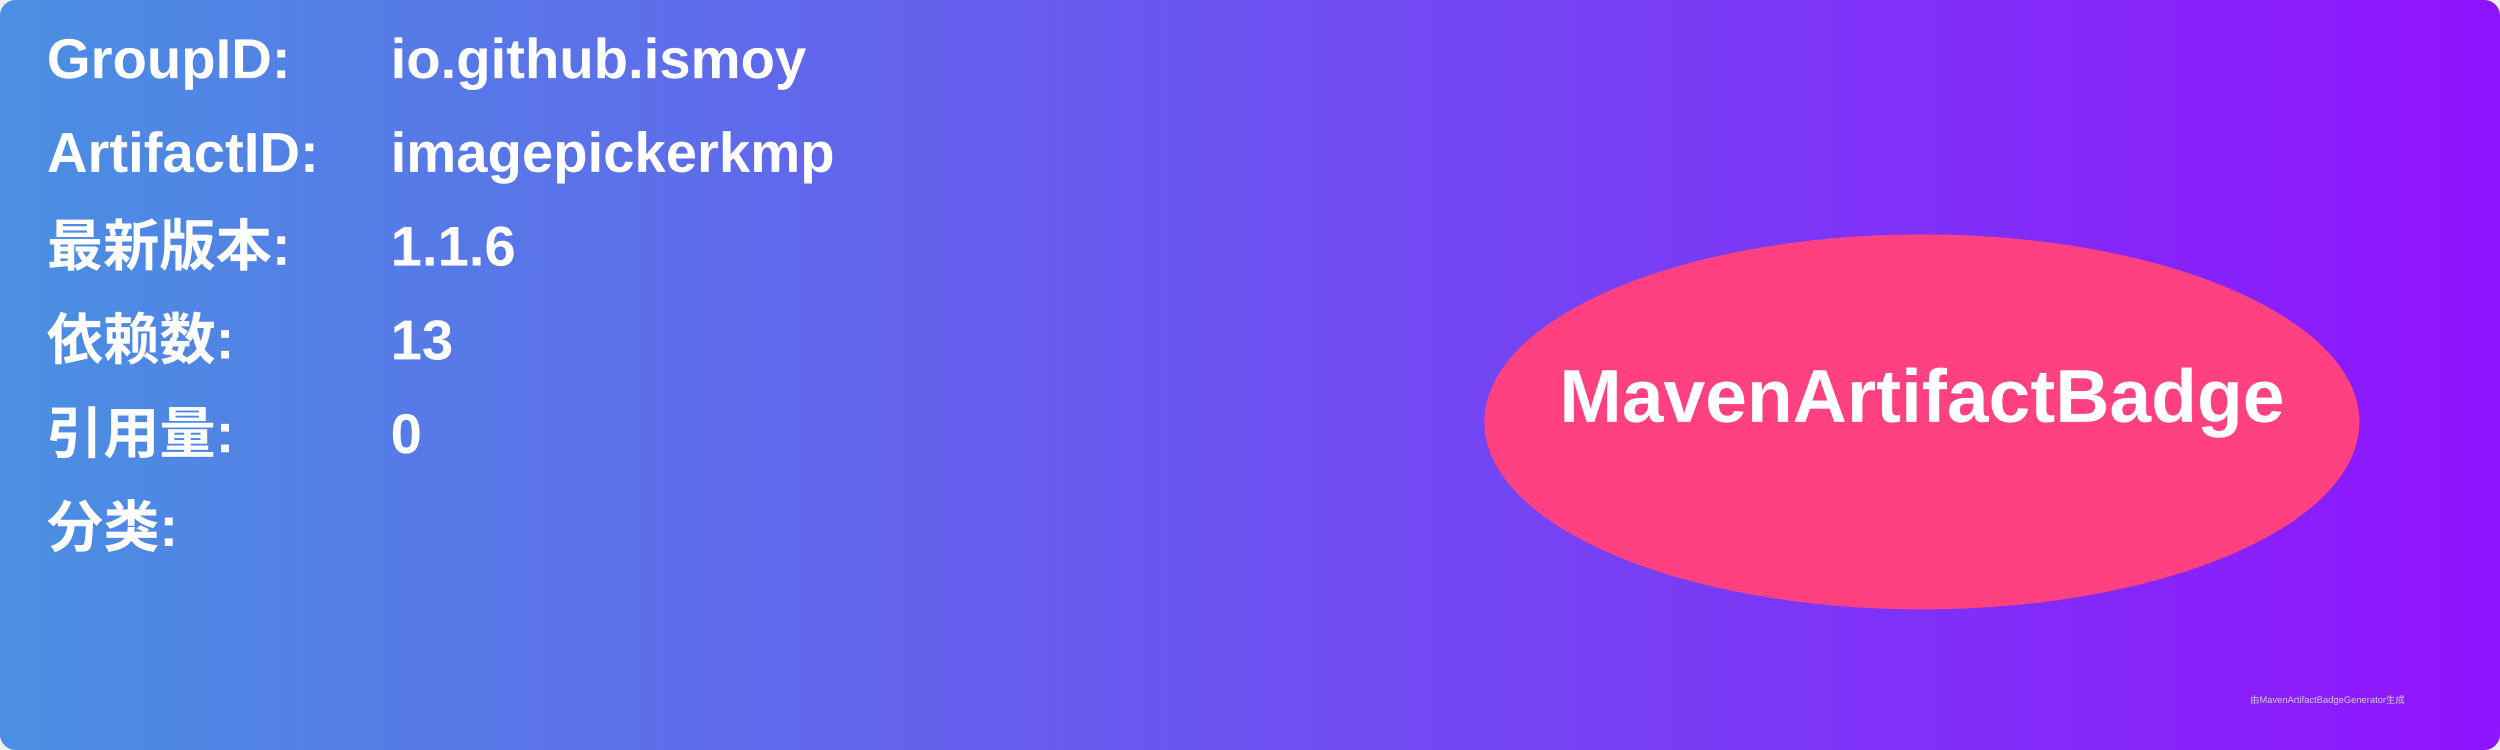
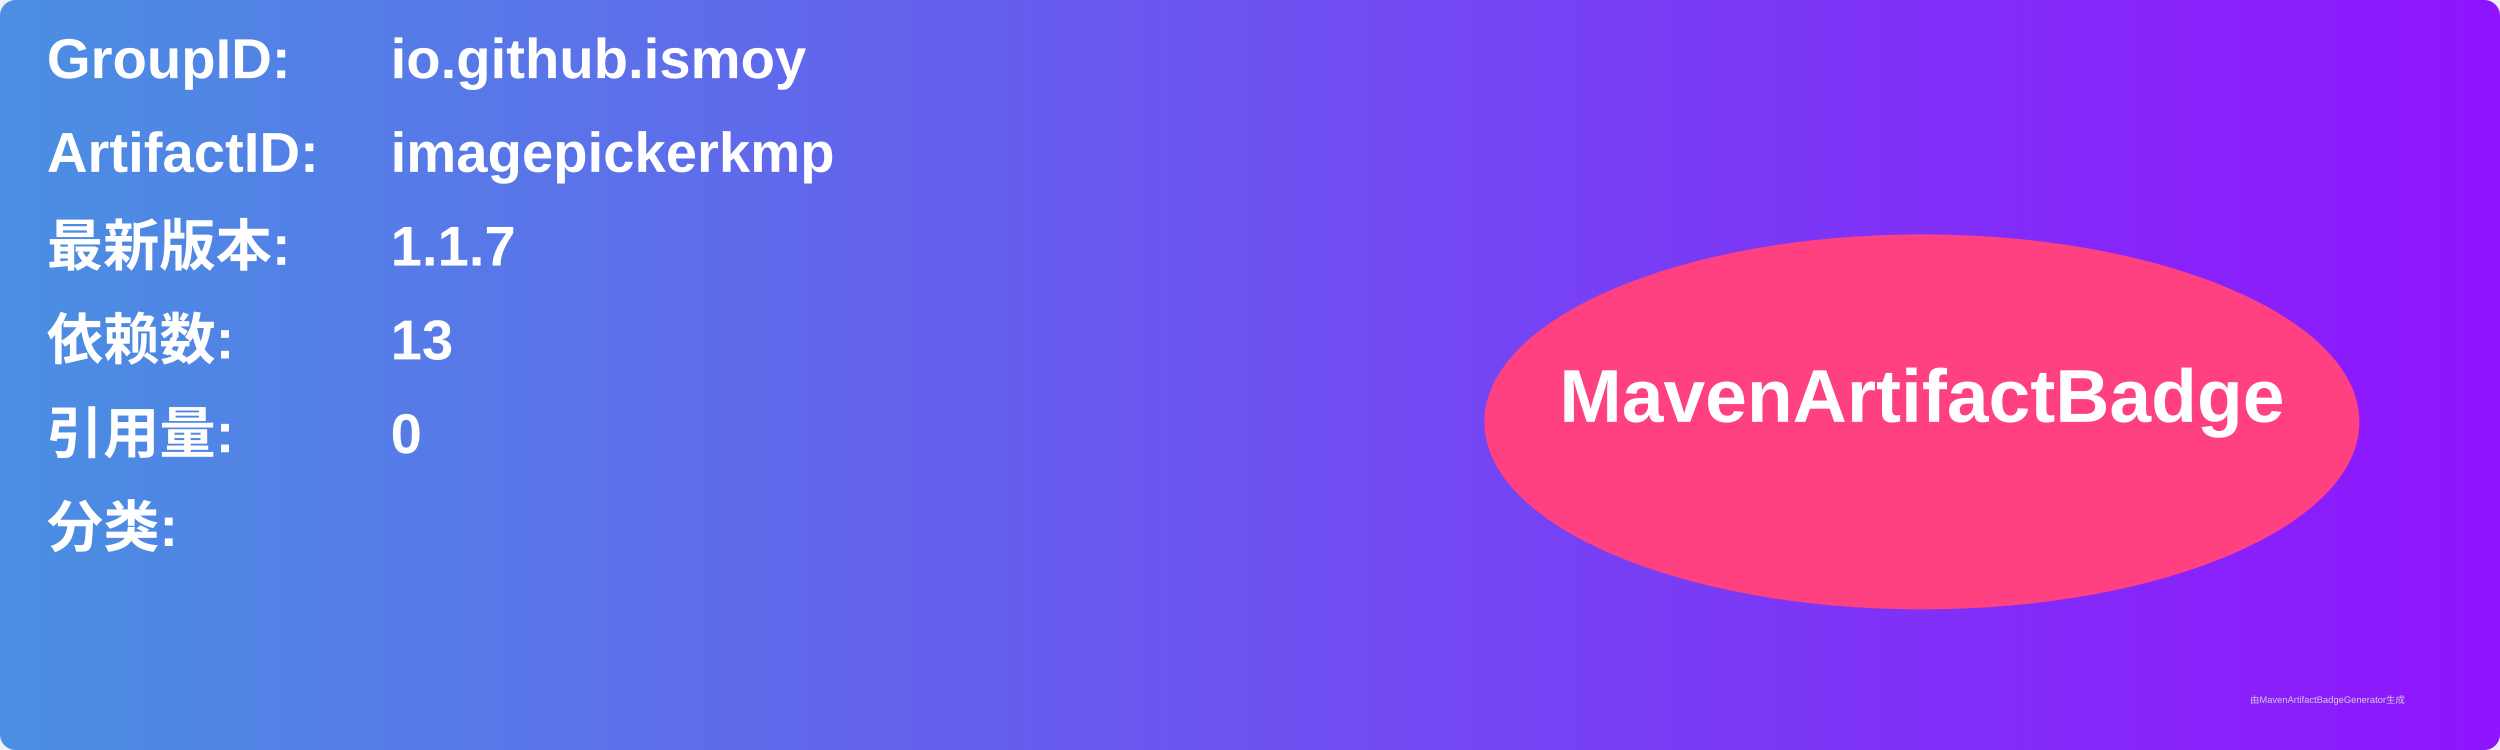
<svg xmlns="http://www.w3.org/2000/svg" width="800" height="240" viewBox="0 0 800 240">
  <linearGradient id="grad" x1="0%" y1="0%" x2="100%" y2="0%">
    <stop offset="0%" stop-color="#4a90e2" />
    <stop offset="100%" stop-color="#9013fe" />
  </linearGradient>
  <rect width="100%" height="100%" rx="5" ry="5" fill="url(#grad)" />
  <g transform="translate(15, 15)">
    <text x="0" y="10" font-family="Arial" font-size="18" fill="white" font-weight="bold" width="260">GroupID:</text>
    <text x="110" y="10" font-family="Arial" font-size="18" fill="white" font-weight="bold" width="460">io.github.ismoy</text>
    <text x="0" y="40" font-family="Arial" font-size="18" fill="white" font-weight="bold" width="260">ArtifactID:</text>
    <text x="110" y="40" font-family="Arial" font-size="18" fill="white" font-weight="bold" width="460">imagepickerkmp</text>
    <text x="0" y="70" font-family="Arial" font-size="18" fill="white" font-weight="bold">最新版本:</text>
    <text x="110" y="70" font-family="Arial" font-size="18" fill="white" font-weight="bold">
-       <tspan font-weight="bold">1.1.6</tspan>
+       <tspan font-weight="bold">1.1.7</tspan>
    </text>
    <text x="0" y="100" font-family="Arial" font-size="18" fill="white" font-weight="bold">依赖数: </text>
    <text x="110" y="100" font-family="Arial" font-size="18" fill="white">
      <tspan font-weight="bold">13</tspan>
    </text>
    <text x="0" y="130" font-family="Arial" font-size="18" fill="white" font-weight="bold">引用量: </text>
    <text x="110" y="130" font-family="Arial" font-size="18" fill="white">
      <tspan font-weight="bold">0</tspan>
    </text>
    <text x="0" y="160" font-family="Arial" font-size="18" fill="white" font-weight="bold">分类:</text>
    <text x="10" y="190" font-family="Arial" font-size="10" fill="white">
      <tspan font-weight="bold" />
    </text>
    <ellipse cx="600" cy="120" rx="140" ry="60" fill="#ff4081" />
    <text x="600" y="120" text-anchor="middle" font-family="Arial" font-size="24" fill="white" font-weight="bold">MavenArtifactBadge</text>
  </g>
  <text x="720" y="225" font-family="Arial" font-size="3" fill="#d0d0d0">由MavenArtifactBadgeGenerator生成</text>
</svg>
